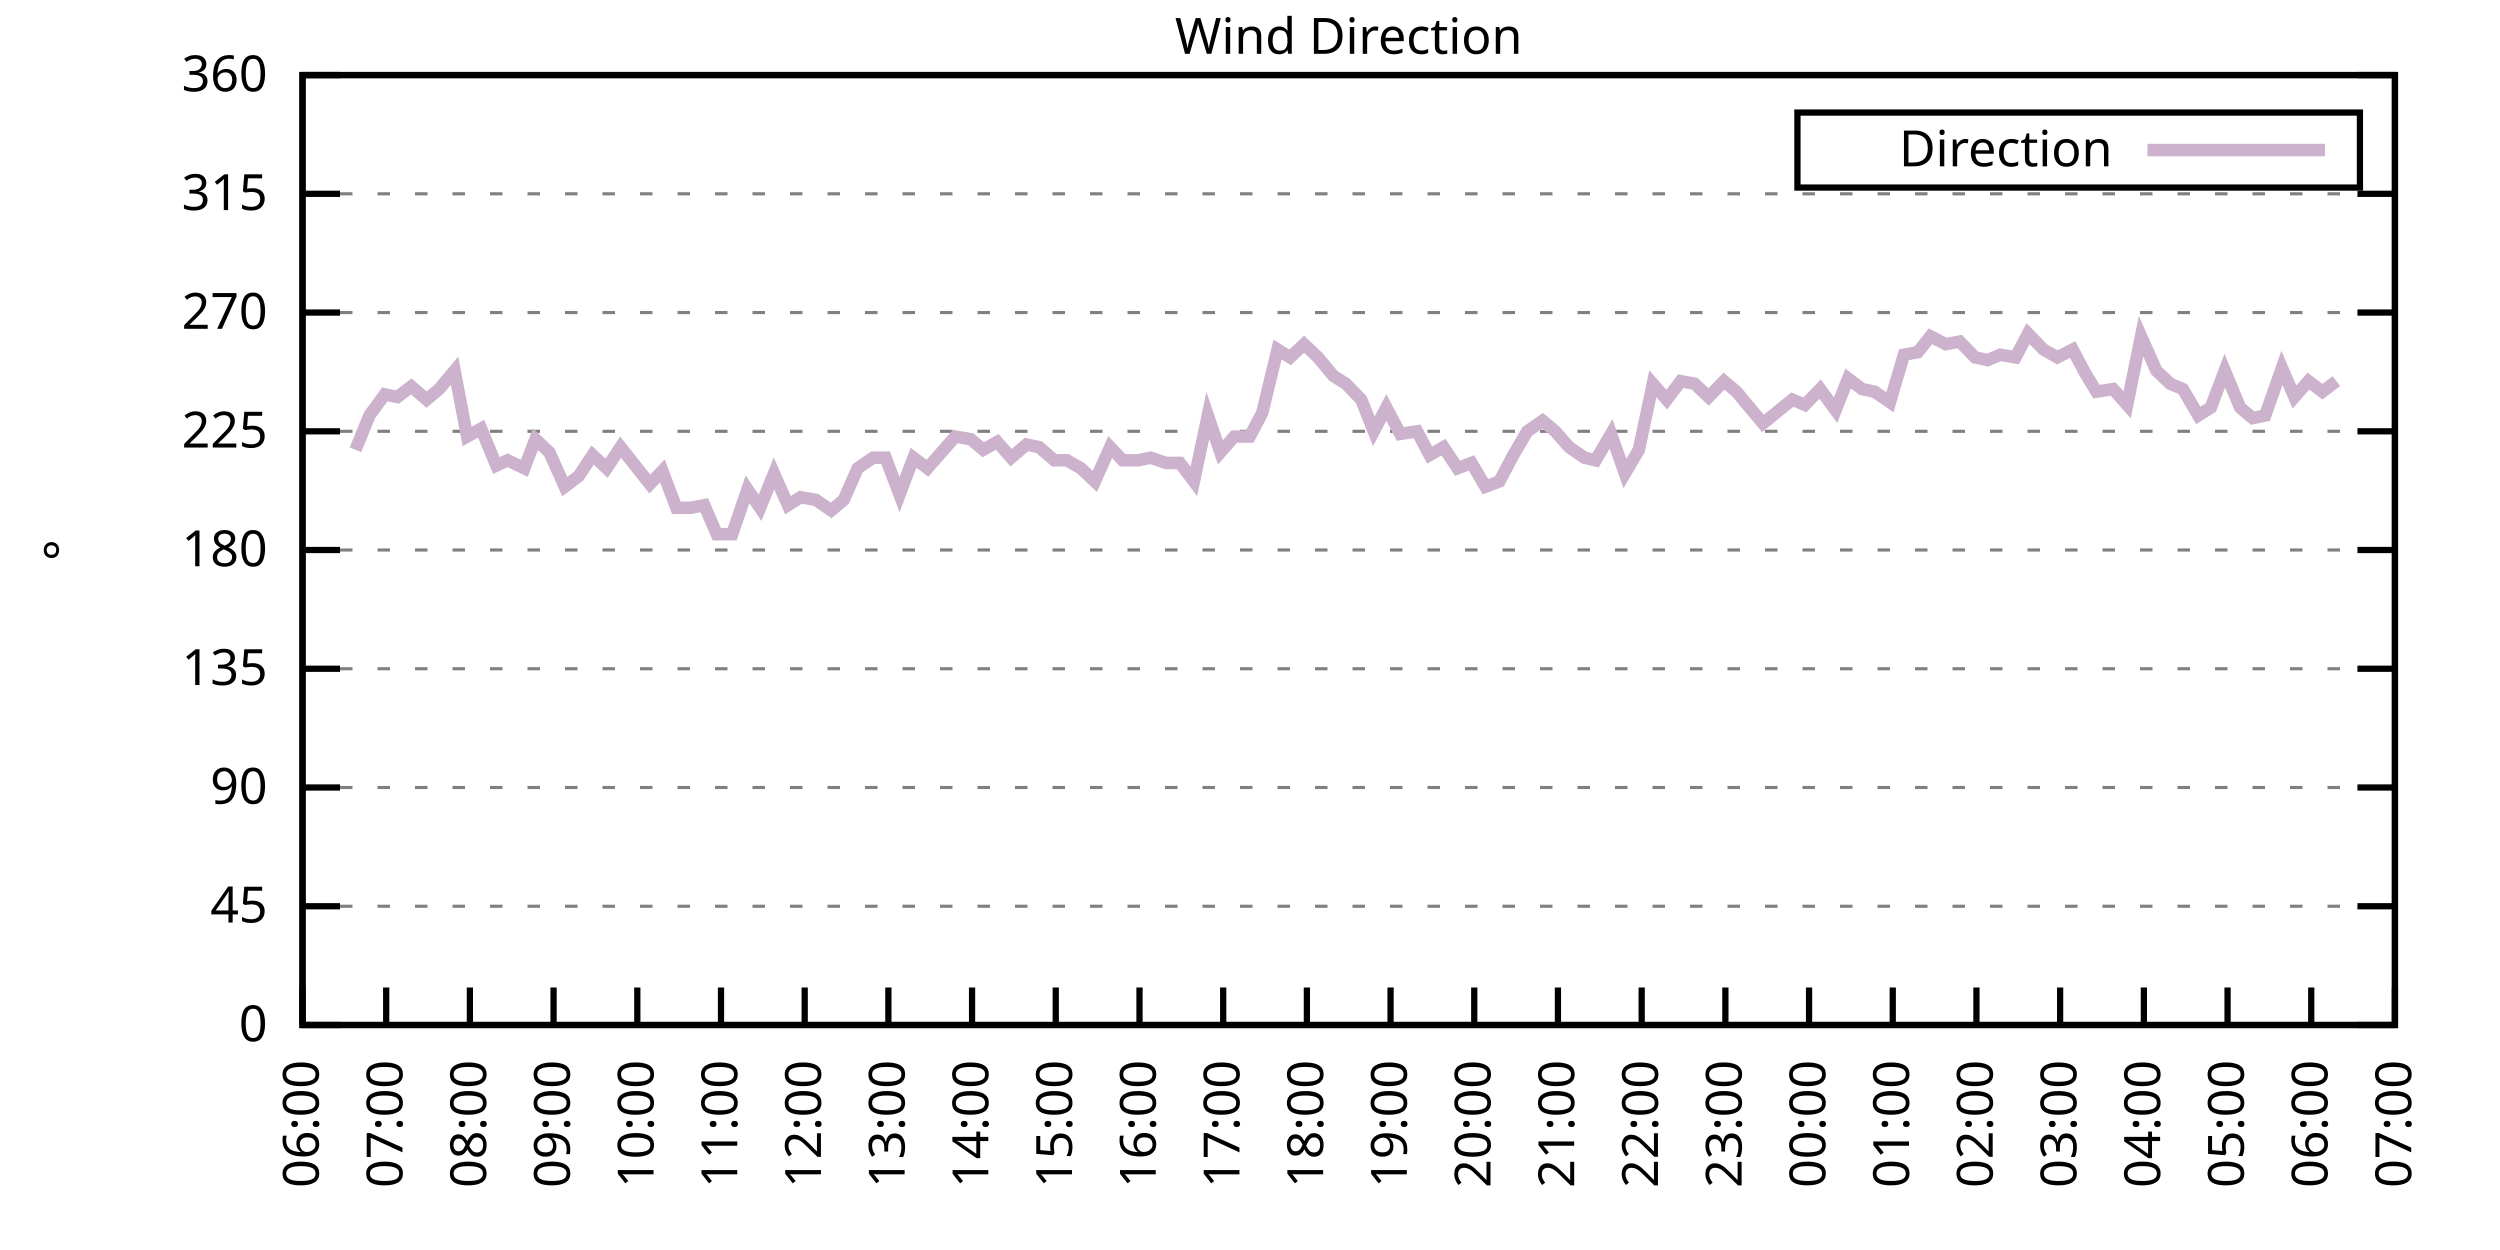
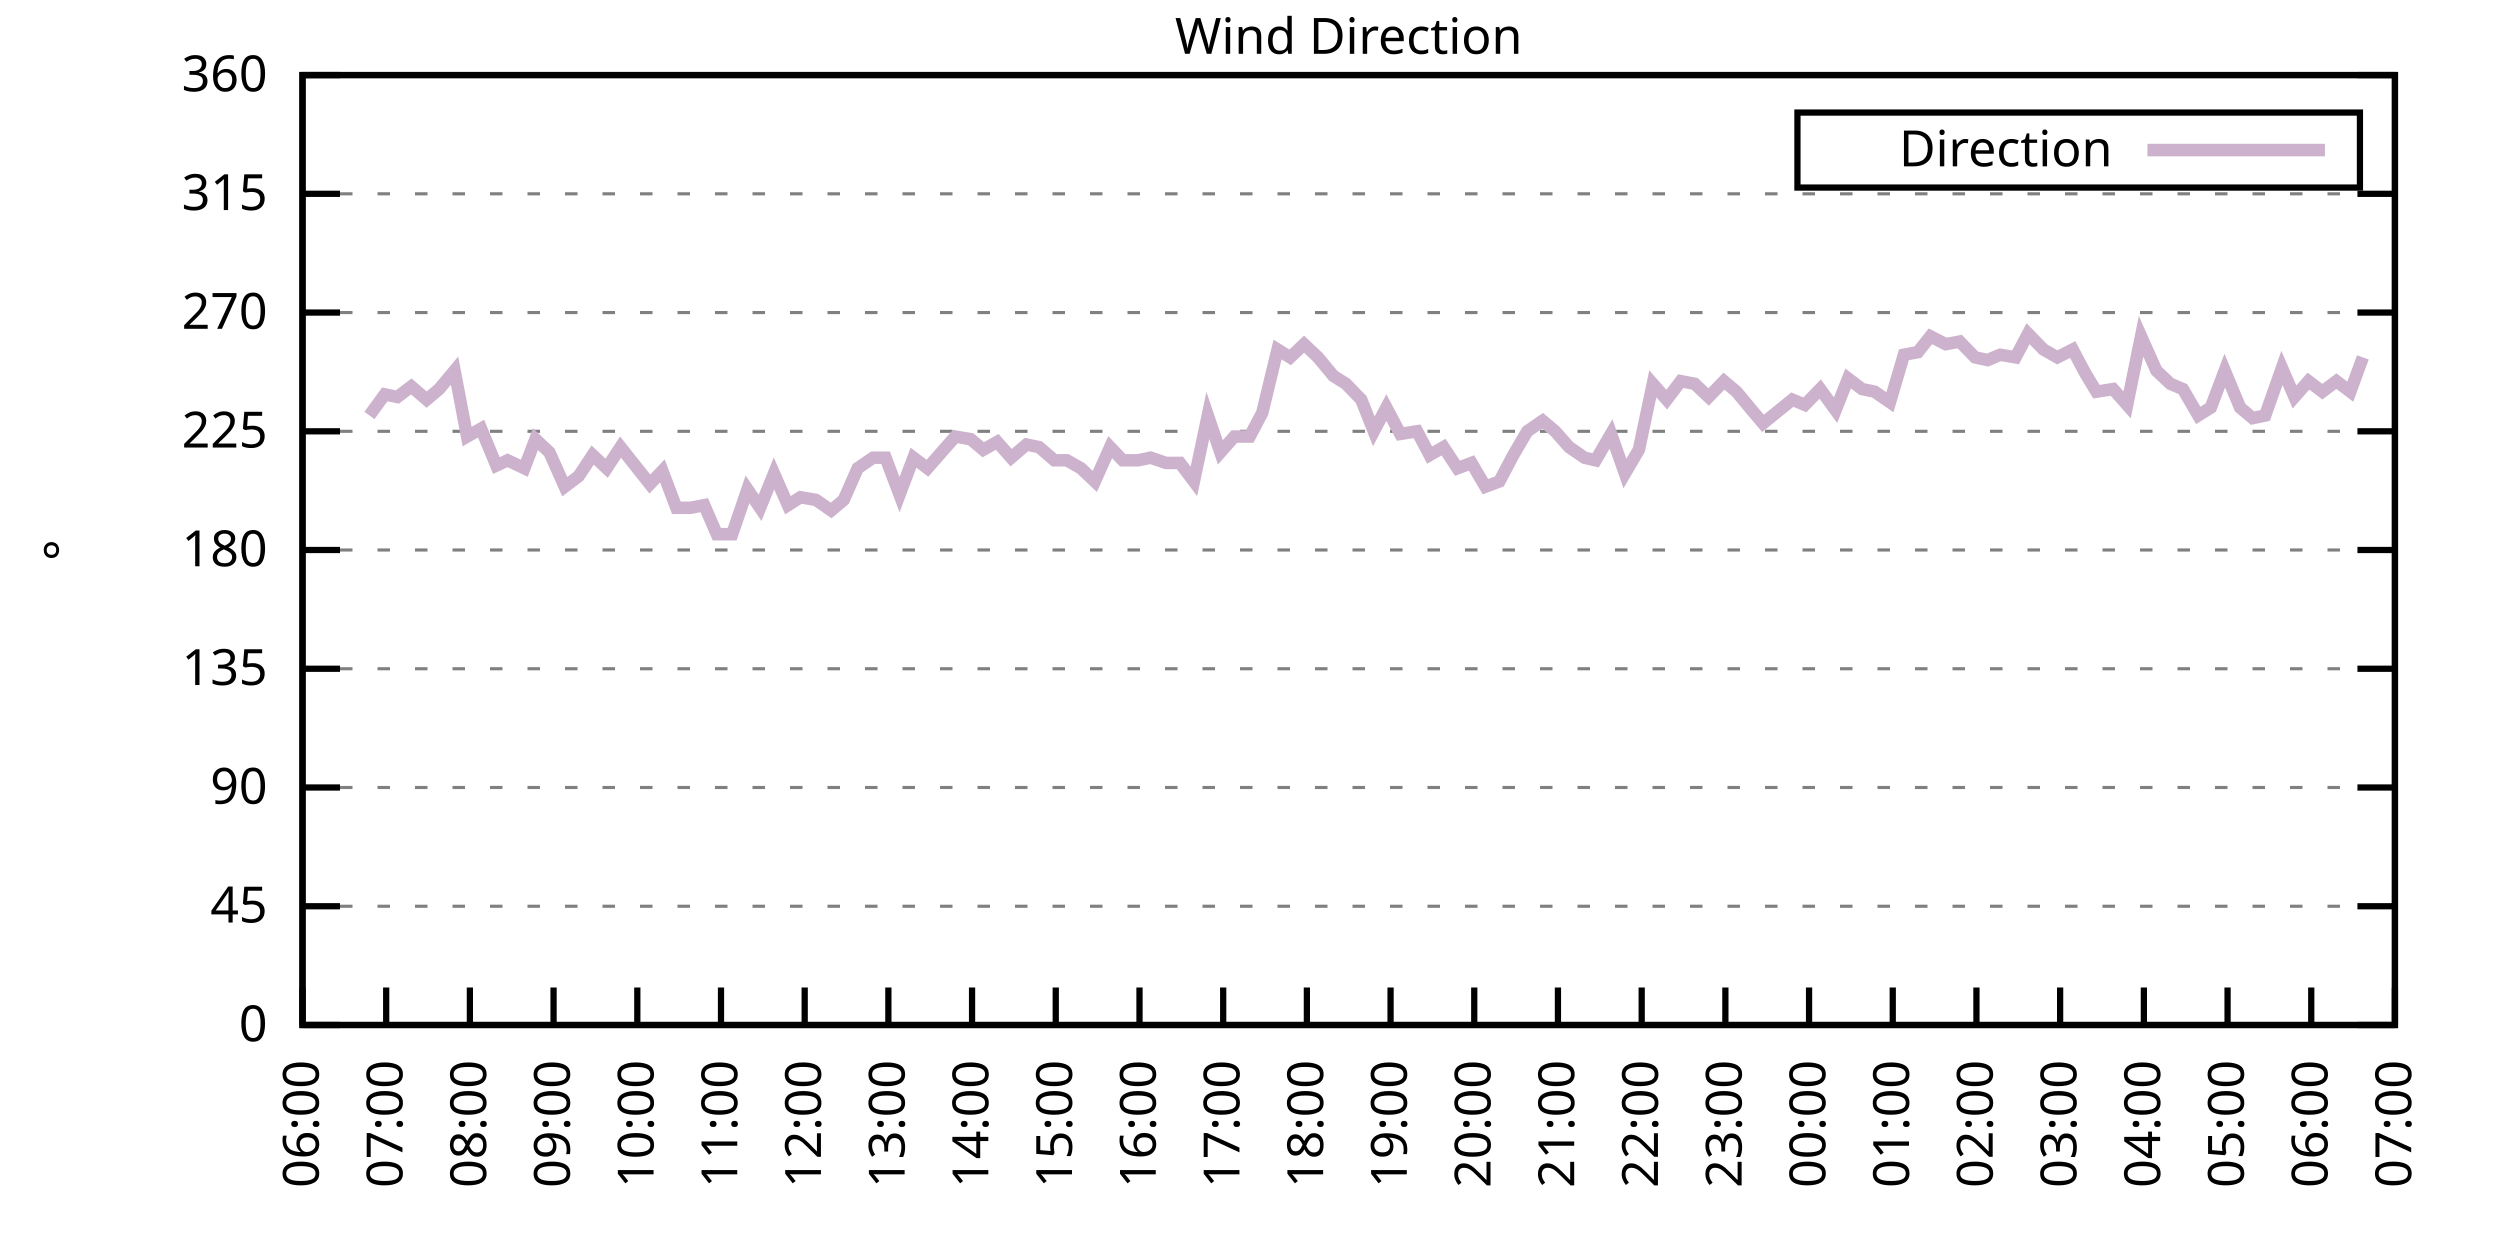
<svg xmlns="http://www.w3.org/2000/svg" xmlns:xlink="http://www.w3.org/1999/xlink" width="400" height="200" viewBox="0 0 400 200">
  <g id="gnuplot_canvas">
    <rect x="0" y="0" width="400" height="200" fill="none" />
    <defs>
      <circle id="gpDot" r="0.5" stroke-width="0.5" stroke="currentColor" />
      <path id="gpPt0" stroke-width="0.333" stroke="currentColor" d="M-1,0 h2 M0,-1 v2" />
      <path id="gpPt1" stroke-width="0.333" stroke="currentColor" d="M-1,-1 L1,1 M1,-1 L-1,1" />
      <path id="gpPt2" stroke-width="0.333" stroke="currentColor" d="M-1,0 L1,0 M0,-1 L0,1 M-1,-1 L1,1 M-1,1 L1,-1" />
      <rect id="gpPt3" stroke-width="0.333" stroke="currentColor" x="-1" y="-1" width="2" height="2" />
      <rect id="gpPt4" stroke-width="0.333" stroke="currentColor" fill="currentColor" x="-1" y="-1" width="2" height="2" />
      <circle id="gpPt5" stroke-width="0.333" stroke="currentColor" cx="0" cy="0" r="1" />
      <use xlink:href="#gpPt5" id="gpPt6" fill="currentColor" stroke="none" />
      <path id="gpPt7" stroke-width="0.333" stroke="currentColor" d="M0,-1.33 L-1.33,0.67 L1.33,0.67 z" />
      <use xlink:href="#gpPt7" id="gpPt8" fill="currentColor" stroke="none" />
      <use xlink:href="#gpPt7" id="gpPt9" stroke="currentColor" transform="rotate(180)" />
      <use xlink:href="#gpPt9" id="gpPt10" fill="currentColor" stroke="none" />
      <use xlink:href="#gpPt3" id="gpPt11" stroke="currentColor" transform="rotate(45)" />
      <use xlink:href="#gpPt11" id="gpPt12" fill="currentColor" stroke="none" />
      <path id="gpPt13" stroke-width="0.333" stroke="currentColor" d="M0,1.330 L1.265,0.411 L0.782,-1.067 L-0.782,-1.076 L-1.265,0.411 z" />
      <use xlink:href="#gpPt13" id="gpPt14" fill="currentColor" stroke="none" />
      <filter id="textbox" filterUnits="objectBoundingBox" x="0" y="0" height="1" width="1">
        <feFlood flood-color="white" flood-opacity="1" result="bgnd" />
        <feComposite in="SourceGraphic" in2="bgnd" operator="atop" />
      </filter>
      <filter id="greybox" filterUnits="objectBoundingBox" x="0" y="0" height="1" width="1">
        <feFlood flood-color="lightgrey" flood-opacity="1" result="grey" />
        <feComposite in="SourceGraphic" in2="grey" operator="atop" />
      </filter>
    </defs>
    <g fill="none" color="white" stroke="currentColor" stroke-width="1.00" stroke-linecap="butt" stroke-linejoin="miter">
</g>
    <g fill="none" color="black" stroke="currentColor" stroke-width="1.00" stroke-linecap="butt" stroke-linejoin="miter">
      <g stroke="none" shape-rendering="crispEdges">
        <polygon fill="rgb(255, 255, 255)" points="48.40,164.00 383.18,164.00 383.18,12.02 48.40,12.02 " />
      </g>
    </g>
    <g fill="none" color="black" stroke="currentColor" stroke-width="1.00" stroke-linecap="butt" stroke-linejoin="miter">
</g>
    <g fill="none" color="black" stroke="black" stroke-width="0.50" stroke-linecap="butt" stroke-linejoin="miter">
</g>
    <g fill="none" color="gray" stroke="currentColor" stroke-width="0.50" stroke-linecap="butt" stroke-linejoin="miter">
      <path stroke="gray" stroke-dasharray="2,4" class="gridline" d="M48.40,164.00 L383.19,164.00  " />
    </g>
    <g fill="none" color="gray" stroke="gray" stroke-width="1.00" stroke-linecap="butt" stroke-linejoin="miter">
</g>
    <g fill="none" color="black" stroke="currentColor" stroke-width="1.00" stroke-linecap="butt" stroke-linejoin="miter">
      <path stroke="black" d="M48.40,164.00 L54.40,164.00 M383.19,164.00 L377.19,164.00  " />
      <g transform="translate(42.80,166.60)" stroke="none" fill="black" font-family="Sans" font-size="8.00" text-anchor="end">
        <text>
          <tspan font-family="Sans"> 0</tspan>
        </text>
      </g>
    </g>
    <g fill="none" color="black" stroke="currentColor" stroke-width="1.00" stroke-linecap="butt" stroke-linejoin="miter">
</g>
    <g fill="none" color="black" stroke="black" stroke-width="0.50" stroke-linecap="butt" stroke-linejoin="miter">
</g>
    <g fill="none" color="gray" stroke="currentColor" stroke-width="0.50" stroke-linecap="butt" stroke-linejoin="miter">
      <path stroke="gray" stroke-dasharray="2,4" class="gridline" d="M48.40,145.00 L383.19,145.00  " />
    </g>
    <g fill="none" color="gray" stroke="gray" stroke-width="1.00" stroke-linecap="butt" stroke-linejoin="miter">
</g>
    <g fill="none" color="black" stroke="currentColor" stroke-width="1.00" stroke-linecap="butt" stroke-linejoin="miter">
      <path stroke="black" d="M48.40,145.00 L54.40,145.00 M383.19,145.00 L377.19,145.00  " />
      <g transform="translate(42.80,147.60)" stroke="none" fill="black" font-family="Sans" font-size="8.00" text-anchor="end">
        <text>
          <tspan font-family="Sans"> 45</tspan>
        </text>
      </g>
    </g>
    <g fill="none" color="black" stroke="currentColor" stroke-width="1.00" stroke-linecap="butt" stroke-linejoin="miter">
</g>
    <g fill="none" color="black" stroke="black" stroke-width="0.50" stroke-linecap="butt" stroke-linejoin="miter">
</g>
    <g fill="none" color="gray" stroke="currentColor" stroke-width="0.50" stroke-linecap="butt" stroke-linejoin="miter">
      <path stroke="gray" stroke-dasharray="2,4" class="gridline" d="M48.40,126.00 L383.19,126.00  " />
    </g>
    <g fill="none" color="gray" stroke="gray" stroke-width="1.00" stroke-linecap="butt" stroke-linejoin="miter">
</g>
    <g fill="none" color="black" stroke="currentColor" stroke-width="1.00" stroke-linecap="butt" stroke-linejoin="miter">
      <path stroke="black" d="M48.40,126.00 L54.40,126.00 M383.19,126.00 L377.19,126.00  " />
      <g transform="translate(42.80,128.60)" stroke="none" fill="black" font-family="Sans" font-size="8.00" text-anchor="end">
        <text>
          <tspan font-family="Sans"> 90</tspan>
        </text>
      </g>
    </g>
    <g fill="none" color="black" stroke="currentColor" stroke-width="1.00" stroke-linecap="butt" stroke-linejoin="miter">
</g>
    <g fill="none" color="black" stroke="black" stroke-width="0.50" stroke-linecap="butt" stroke-linejoin="miter">
</g>
    <g fill="none" color="gray" stroke="currentColor" stroke-width="0.50" stroke-linecap="butt" stroke-linejoin="miter">
      <path stroke="gray" stroke-dasharray="2,4" class="gridline" d="M48.40,107.00 L383.19,107.00  " />
    </g>
    <g fill="none" color="gray" stroke="gray" stroke-width="1.00" stroke-linecap="butt" stroke-linejoin="miter">
</g>
    <g fill="none" color="black" stroke="currentColor" stroke-width="1.00" stroke-linecap="butt" stroke-linejoin="miter">
      <path stroke="black" d="M48.40,107.00 L54.40,107.00 M383.19,107.00 L377.19,107.00  " />
      <g transform="translate(42.80,109.60)" stroke="none" fill="black" font-family="Sans" font-size="8.00" text-anchor="end">
        <text>
          <tspan font-family="Sans"> 135</tspan>
        </text>
      </g>
    </g>
    <g fill="none" color="black" stroke="currentColor" stroke-width="1.00" stroke-linecap="butt" stroke-linejoin="miter">
</g>
    <g fill="none" color="black" stroke="black" stroke-width="0.50" stroke-linecap="butt" stroke-linejoin="miter">
</g>
    <g fill="none" color="gray" stroke="currentColor" stroke-width="0.50" stroke-linecap="butt" stroke-linejoin="miter">
      <path stroke="gray" stroke-dasharray="2,4" class="gridline" d="M48.40,88.00 L383.19,88.00  " />
    </g>
    <g fill="none" color="gray" stroke="gray" stroke-width="1.00" stroke-linecap="butt" stroke-linejoin="miter">
</g>
    <g fill="none" color="black" stroke="currentColor" stroke-width="1.00" stroke-linecap="butt" stroke-linejoin="miter">
      <path stroke="black" d="M48.40,88.00 L54.40,88.00 M383.19,88.00 L377.19,88.00  " />
      <g transform="translate(42.80,90.60)" stroke="none" fill="black" font-family="Sans" font-size="8.00" text-anchor="end">
        <text>
          <tspan font-family="Sans"> 180</tspan>
        </text>
      </g>
    </g>
    <g fill="none" color="black" stroke="currentColor" stroke-width="1.00" stroke-linecap="butt" stroke-linejoin="miter">
</g>
    <g fill="none" color="black" stroke="black" stroke-width="0.50" stroke-linecap="butt" stroke-linejoin="miter">
</g>
    <g fill="none" color="gray" stroke="currentColor" stroke-width="0.50" stroke-linecap="butt" stroke-linejoin="miter">
      <path stroke="gray" stroke-dasharray="2,4" class="gridline" d="M48.40,69.01 L383.19,69.01  " />
    </g>
    <g fill="none" color="gray" stroke="gray" stroke-width="1.00" stroke-linecap="butt" stroke-linejoin="miter">
</g>
    <g fill="none" color="black" stroke="currentColor" stroke-width="1.00" stroke-linecap="butt" stroke-linejoin="miter">
      <path stroke="black" d="M48.40,69.01 L54.40,69.01 M383.19,69.01 L377.19,69.01  " />
      <g transform="translate(42.80,71.61)" stroke="none" fill="black" font-family="Sans" font-size="8.00" text-anchor="end">
        <text>
          <tspan font-family="Sans"> 225</tspan>
        </text>
      </g>
    </g>
    <g fill="none" color="black" stroke="currentColor" stroke-width="1.00" stroke-linecap="butt" stroke-linejoin="miter">
</g>
    <g fill="none" color="black" stroke="black" stroke-width="0.50" stroke-linecap="butt" stroke-linejoin="miter">
</g>
    <g fill="none" color="gray" stroke="currentColor" stroke-width="0.50" stroke-linecap="butt" stroke-linejoin="miter">
      <path stroke="gray" stroke-dasharray="2,4" class="gridline" d="M48.40,50.01 L383.19,50.01  " />
    </g>
    <g fill="none" color="gray" stroke="gray" stroke-width="1.00" stroke-linecap="butt" stroke-linejoin="miter">
</g>
    <g fill="none" color="black" stroke="currentColor" stroke-width="1.00" stroke-linecap="butt" stroke-linejoin="miter">
      <path stroke="black" d="M48.40,50.01 L54.40,50.01 M383.19,50.01 L377.19,50.01  " />
      <g transform="translate(42.80,52.61)" stroke="none" fill="black" font-family="Sans" font-size="8.00" text-anchor="end">
        <text>
          <tspan font-family="Sans"> 270</tspan>
        </text>
      </g>
    </g>
    <g fill="none" color="black" stroke="currentColor" stroke-width="1.00" stroke-linecap="butt" stroke-linejoin="miter">
</g>
    <g fill="none" color="black" stroke="black" stroke-width="0.50" stroke-linecap="butt" stroke-linejoin="miter">
</g>
    <g fill="none" color="gray" stroke="currentColor" stroke-width="0.50" stroke-linecap="butt" stroke-linejoin="miter">
      <path stroke="gray" stroke-dasharray="2,4" class="gridline" d="M48.40,31.01 L383.19,31.01  " />
    </g>
    <g fill="none" color="gray" stroke="gray" stroke-width="1.00" stroke-linecap="butt" stroke-linejoin="miter">
</g>
    <g fill="none" color="black" stroke="currentColor" stroke-width="1.00" stroke-linecap="butt" stroke-linejoin="miter">
      <path stroke="black" d="M48.40,31.01 L54.40,31.01 M383.19,31.01 L377.19,31.01  " />
      <g transform="translate(42.80,33.61)" stroke="none" fill="black" font-family="Sans" font-size="8.00" text-anchor="end">
        <text>
          <tspan font-family="Sans"> 315</tspan>
        </text>
      </g>
    </g>
    <g fill="none" color="black" stroke="currentColor" stroke-width="1.00" stroke-linecap="butt" stroke-linejoin="miter">
</g>
    <g fill="none" color="black" stroke="black" stroke-width="0.50" stroke-linecap="butt" stroke-linejoin="miter">
</g>
    <g fill="none" color="gray" stroke="currentColor" stroke-width="0.50" stroke-linecap="butt" stroke-linejoin="miter">
      <path stroke="gray" stroke-dasharray="2,4" class="gridline" d="M48.40,12.01 L383.19,12.01  " />
    </g>
    <g fill="none" color="gray" stroke="gray" stroke-width="1.00" stroke-linecap="butt" stroke-linejoin="miter">
</g>
    <g fill="none" color="black" stroke="currentColor" stroke-width="1.00" stroke-linecap="butt" stroke-linejoin="miter">
      <path stroke="black" d="M48.40,12.01 L54.40,12.01 M383.19,12.01 L377.19,12.01  " />
      <g transform="translate(42.80,14.61)" stroke="none" fill="black" font-family="Sans" font-size="8.00" text-anchor="end">
        <text>
          <tspan font-family="Sans"> 360</tspan>
        </text>
      </g>
    </g>
    <g fill="none" color="black" stroke="currentColor" stroke-width="1.00" stroke-linecap="butt" stroke-linejoin="miter">
      <path stroke="black" d="M48.40,164.00 L48.40,158.00  " />
      <g transform="translate(51.00,169.60) rotate(270.00)" stroke="none" fill="black" font-family="Sans" font-size="8.00" text-anchor="end">
        <text>
          <tspan font-family="Sans">06:00</tspan>
        </text>
      </g>
    </g>
    <g fill="none" color="black" stroke="currentColor" stroke-width="1.00" stroke-linecap="butt" stroke-linejoin="miter">
      <path stroke="black" d="M61.79,164.00 L61.79,158.00  " />
      <g transform="translate(64.39,169.60) rotate(270.00)" stroke="none" fill="black" font-family="Sans" font-size="8.00" text-anchor="end">
        <text>
          <tspan font-family="Sans">07:00</tspan>
        </text>
      </g>
    </g>
    <g fill="none" color="black" stroke="currentColor" stroke-width="1.00" stroke-linecap="butt" stroke-linejoin="miter">
      <path stroke="black" d="M75.18,164.00 L75.18,158.00  " />
      <g transform="translate(77.78,169.60) rotate(270.00)" stroke="none" fill="black" font-family="Sans" font-size="8.00" text-anchor="end">
        <text>
          <tspan font-family="Sans">08:00</tspan>
        </text>
      </g>
    </g>
    <g fill="none" color="black" stroke="currentColor" stroke-width="1.00" stroke-linecap="butt" stroke-linejoin="miter">
      <path stroke="black" d="M88.57,164.00 L88.57,158.00  " />
      <g transform="translate(91.17,169.60) rotate(270.00)" stroke="none" fill="black" font-family="Sans" font-size="8.00" text-anchor="end">
        <text>
          <tspan font-family="Sans">09:00</tspan>
        </text>
      </g>
    </g>
    <g fill="none" color="black" stroke="currentColor" stroke-width="1.00" stroke-linecap="butt" stroke-linejoin="miter">
      <path stroke="black" d="M101.97,164.00 L101.97,158.00  " />
      <g transform="translate(104.57,169.60) rotate(270.00)" stroke="none" fill="black" font-family="Sans" font-size="8.00" text-anchor="end">
        <text>
          <tspan font-family="Sans">10:00</tspan>
        </text>
      </g>
    </g>
    <g fill="none" color="black" stroke="currentColor" stroke-width="1.00" stroke-linecap="butt" stroke-linejoin="miter">
      <path stroke="black" d="M115.36,164.00 L115.36,158.00  " />
      <g transform="translate(117.96,169.60) rotate(270.00)" stroke="none" fill="black" font-family="Sans" font-size="8.00" text-anchor="end">
        <text>
          <tspan font-family="Sans">11:00</tspan>
        </text>
      </g>
    </g>
    <g fill="none" color="black" stroke="currentColor" stroke-width="1.00" stroke-linecap="butt" stroke-linejoin="miter">
      <path stroke="black" d="M128.75,164.00 L128.75,158.00  " />
      <g transform="translate(131.35,169.60) rotate(270.00)" stroke="none" fill="black" font-family="Sans" font-size="8.00" text-anchor="end">
        <text>
          <tspan font-family="Sans">12:00</tspan>
        </text>
      </g>
    </g>
    <g fill="none" color="black" stroke="currentColor" stroke-width="1.00" stroke-linecap="butt" stroke-linejoin="miter">
      <path stroke="black" d="M142.14,164.00 L142.14,158.00  " />
      <g transform="translate(144.74,169.60) rotate(270.00)" stroke="none" fill="black" font-family="Sans" font-size="8.00" text-anchor="end">
        <text>
          <tspan font-family="Sans">13:00</tspan>
        </text>
      </g>
    </g>
    <g fill="none" color="black" stroke="currentColor" stroke-width="1.00" stroke-linecap="butt" stroke-linejoin="miter">
      <path stroke="black" d="M155.53,164.00 L155.53,158.00  " />
      <g transform="translate(158.13,169.60) rotate(270.00)" stroke="none" fill="black" font-family="Sans" font-size="8.00" text-anchor="end">
        <text>
          <tspan font-family="Sans">14:00</tspan>
        </text>
      </g>
    </g>
    <g fill="none" color="black" stroke="currentColor" stroke-width="1.00" stroke-linecap="butt" stroke-linejoin="miter">
      <path stroke="black" d="M168.92,164.00 L168.92,158.00  " />
      <g transform="translate(171.52,169.60) rotate(270.00)" stroke="none" fill="black" font-family="Sans" font-size="8.00" text-anchor="end">
        <text>
          <tspan font-family="Sans">15:00</tspan>
        </text>
      </g>
    </g>
    <g fill="none" color="black" stroke="currentColor" stroke-width="1.00" stroke-linecap="butt" stroke-linejoin="miter">
      <path stroke="black" d="M182.32,164.00 L182.32,158.00  " />
      <g transform="translate(184.92,169.60) rotate(270.00)" stroke="none" fill="black" font-family="Sans" font-size="8.00" text-anchor="end">
        <text>
          <tspan font-family="Sans">16:00</tspan>
        </text>
      </g>
    </g>
    <g fill="none" color="black" stroke="currentColor" stroke-width="1.00" stroke-linecap="butt" stroke-linejoin="miter">
      <path stroke="black" d="M195.71,164.00 L195.71,158.00  " />
      <g transform="translate(198.31,169.60) rotate(270.00)" stroke="none" fill="black" font-family="Sans" font-size="8.00" text-anchor="end">
        <text>
          <tspan font-family="Sans">17:00</tspan>
        </text>
      </g>
    </g>
    <g fill="none" color="black" stroke="currentColor" stroke-width="1.00" stroke-linecap="butt" stroke-linejoin="miter">
      <path stroke="black" d="M209.10,164.00 L209.10,158.00  " />
      <g transform="translate(211.70,169.60) rotate(270.00)" stroke="none" fill="black" font-family="Sans" font-size="8.00" text-anchor="end">
        <text>
          <tspan font-family="Sans">18:00</tspan>
        </text>
      </g>
    </g>
    <g fill="none" color="black" stroke="currentColor" stroke-width="1.00" stroke-linecap="butt" stroke-linejoin="miter">
      <path stroke="black" d="M222.49,164.00 L222.49,158.00  " />
      <g transform="translate(225.09,169.60) rotate(270.00)" stroke="none" fill="black" font-family="Sans" font-size="8.00" text-anchor="end">
        <text>
          <tspan font-family="Sans">19:00</tspan>
        </text>
      </g>
    </g>
    <g fill="none" color="black" stroke="currentColor" stroke-width="1.00" stroke-linecap="butt" stroke-linejoin="miter">
      <path stroke="black" d="M235.88,164.00 L235.88,158.00  " />
      <g transform="translate(238.48,169.60) rotate(270.00)" stroke="none" fill="black" font-family="Sans" font-size="8.00" text-anchor="end">
        <text>
          <tspan font-family="Sans">20:00</tspan>
        </text>
      </g>
    </g>
    <g fill="none" color="black" stroke="currentColor" stroke-width="1.00" stroke-linecap="butt" stroke-linejoin="miter">
      <path stroke="black" d="M249.27,164.00 L249.27,158.00  " />
      <g transform="translate(251.87,169.60) rotate(270.00)" stroke="none" fill="black" font-family="Sans" font-size="8.00" text-anchor="end">
        <text>
          <tspan font-family="Sans">21:00</tspan>
        </text>
      </g>
    </g>
    <g fill="none" color="black" stroke="currentColor" stroke-width="1.00" stroke-linecap="butt" stroke-linejoin="miter">
      <path stroke="black" d="M262.67,164.00 L262.67,158.00  " />
      <g transform="translate(265.27,169.60) rotate(270.00)" stroke="none" fill="black" font-family="Sans" font-size="8.00" text-anchor="end">
        <text>
          <tspan font-family="Sans">22:00</tspan>
        </text>
      </g>
    </g>
    <g fill="none" color="black" stroke="currentColor" stroke-width="1.00" stroke-linecap="butt" stroke-linejoin="miter">
      <path stroke="black" d="M276.06,164.00 L276.06,158.00  " />
      <g transform="translate(278.66,169.60) rotate(270.00)" stroke="none" fill="black" font-family="Sans" font-size="8.00" text-anchor="end">
        <text>
          <tspan font-family="Sans">23:00</tspan>
        </text>
      </g>
    </g>
    <g fill="none" color="black" stroke="currentColor" stroke-width="1.00" stroke-linecap="butt" stroke-linejoin="miter">
      <path stroke="black" d="M289.45,164.00 L289.45,158.00  " />
      <g transform="translate(292.05,169.60) rotate(270.00)" stroke="none" fill="black" font-family="Sans" font-size="8.00" text-anchor="end">
        <text>
          <tspan font-family="Sans">00:00</tspan>
        </text>
      </g>
    </g>
    <g fill="none" color="black" stroke="currentColor" stroke-width="1.00" stroke-linecap="butt" stroke-linejoin="miter">
      <path stroke="black" d="M302.84,164.00 L302.84,158.00  " />
      <g transform="translate(305.44,169.60) rotate(270.00)" stroke="none" fill="black" font-family="Sans" font-size="8.00" text-anchor="end">
        <text>
          <tspan font-family="Sans">01:00</tspan>
        </text>
      </g>
    </g>
    <g fill="none" color="black" stroke="currentColor" stroke-width="1.00" stroke-linecap="butt" stroke-linejoin="miter">
      <path stroke="black" d="M316.23,164.00 L316.23,158.00  " />
      <g transform="translate(318.83,169.60) rotate(270.00)" stroke="none" fill="black" font-family="Sans" font-size="8.00" text-anchor="end">
        <text>
          <tspan font-family="Sans">02:00</tspan>
        </text>
      </g>
    </g>
    <g fill="none" color="black" stroke="currentColor" stroke-width="1.00" stroke-linecap="butt" stroke-linejoin="miter">
      <path stroke="black" d="M329.62,164.00 L329.62,158.00  " />
      <g transform="translate(332.22,169.60) rotate(270.00)" stroke="none" fill="black" font-family="Sans" font-size="8.00" text-anchor="end">
        <text>
          <tspan font-family="Sans">03:00</tspan>
        </text>
      </g>
    </g>
    <g fill="none" color="black" stroke="currentColor" stroke-width="1.00" stroke-linecap="butt" stroke-linejoin="miter">
      <path stroke="black" d="M343.02,164.00 L343.02,158.00  " />
      <g transform="translate(345.62,169.60) rotate(270.00)" stroke="none" fill="black" font-family="Sans" font-size="8.00" text-anchor="end">
        <text>
          <tspan font-family="Sans">04:00</tspan>
        </text>
      </g>
    </g>
    <g fill="none" color="black" stroke="currentColor" stroke-width="1.00" stroke-linecap="butt" stroke-linejoin="miter">
      <path stroke="black" d="M356.41,164.00 L356.41,158.00  " />
      <g transform="translate(359.01,169.60) rotate(270.00)" stroke="none" fill="black" font-family="Sans" font-size="8.00" text-anchor="end">
        <text>
          <tspan font-family="Sans">05:00</tspan>
        </text>
      </g>
    </g>
    <g fill="none" color="black" stroke="currentColor" stroke-width="1.00" stroke-linecap="butt" stroke-linejoin="miter">
      <path stroke="black" d="M369.80,164.00 L369.80,158.00  " />
      <g transform="translate(372.40,169.60) rotate(270.00)" stroke="none" fill="black" font-family="Sans" font-size="8.00" text-anchor="end">
        <text>
          <tspan font-family="Sans">06:00</tspan>
        </text>
      </g>
    </g>
    <g fill="none" color="black" stroke="currentColor" stroke-width="1.00" stroke-linecap="butt" stroke-linejoin="miter">
      <path stroke="black" d="M383.19,164.00 L383.19,158.00  " />
      <g transform="translate(385.79,169.60) rotate(270.00)" stroke="none" fill="black" font-family="Sans" font-size="8.00" text-anchor="end">
        <text>
          <tspan font-family="Sans">07:00</tspan>
        </text>
      </g>
    </g>
    <g fill="none" color="black" stroke="currentColor" stroke-width="1.00" stroke-linecap="butt" stroke-linejoin="miter">
</g>
    <g fill="none" color="black" stroke="currentColor" stroke-width="1.00" stroke-linecap="butt" stroke-linejoin="miter">
      <path stroke="black" d="M48.40,12.01 L48.40,164.00 L383.19,164.00 L383.19,12.01 L48.40,12.01 Z  " />
    </g>
    <g fill="none" color="black" stroke="currentColor" stroke-width="1.00" stroke-linecap="butt" stroke-linejoin="miter">
</g>
    <g fill="none" color="black" stroke="currentColor" stroke-width="1.00" stroke-linecap="butt" stroke-linejoin="miter">
      <path stroke="black" d="M287.59,30.01 L287.59,18.01 L377.59,18.01 L377.59,30.01 L287.59,30.01 Z  " />
    </g>
    <g id="Wind_direction_plot_1">
      <g fill="none" color="white" stroke="black" stroke-width="2.00" stroke-linecap="butt" stroke-linejoin="miter">
</g>
      <g fill="none" color="black" stroke="currentColor" stroke-width="2.00" stroke-linecap="butt" stroke-linejoin="miter">
        <g transform="translate(337.99,26.61)" stroke="none" fill="black" font-family="Sans" font-size="8.00" text-anchor="end">
          <text>
            <tspan font-family="Sans">Direction</tspan>
          </text>
        </g>
      </g>
      <g fill="none" color="black" stroke="currentColor" stroke-width="2.00" stroke-linecap="butt" stroke-linejoin="miter">
-         <path stroke="rgb(204, 178, 204)" d="M343.59,24.01 L371.99,24.01 M56.88,71.96 L59.11,66.47 L61.57,63.10 L63.58,63.52 L65.81,61.83 L68.26,63.94   L70.27,62.25 L72.73,59.30 L74.74,69.85 L76.97,68.58 L79.42,74.49 L81.21,73.65 L83.89,74.92 L85.67,70.27   L87.91,72.38 L90.36,77.87 L92.59,76.18 L94.82,72.81 L97.06,74.92 L99.29,71.54 L103.98,77.45 L105.98,75.34   L108.22,81.25 L110.45,81.25 L112.68,80.83 L114.69,85.47 L117.14,85.47 L119.60,78.29 L121.61,81.25 L123.84,75.76   L126.07,80.83 L128.08,79.56 L130.54,79.98 L132.99,81.67 L135.00,79.98 L137.23,74.92 L139.69,73.23 L141.69,73.23   L143.93,79.14 L146.16,73.23 L148.39,74.92 L150.62,72.38 L152.85,69.85 L155.31,70.27 L157.32,71.96 L159.55,70.70   L161.78,73.23 L164.24,71.12 L166.25,71.54 L168.70,73.65 L170.71,73.65 L172.94,74.92 L175.17,77.03 L177.63,71.54   L179.64,73.65 L182.09,73.65 L184.10,73.23 L186.56,74.07 L188.79,74.07 L191.02,77.03 L193.25,66.47 L195.26,72.38   L197.49,69.85 L199.95,69.85 L201.96,66.05 L204.41,55.92 L206.42,57.18 L208.65,55.07 L210.88,57.18 L213.34,60.14   L215.35,61.41 L217.80,63.94 L219.81,69.01 L221.82,65.21 L224.05,69.43 L226.73,69.01 L228.74,72.81 L230.97,71.54   L233.20,74.92 L235.44,74.07 L237.67,77.87 L239.90,77.03 L242.13,72.81 L244.36,69.01 L246.82,67.32 L248.83,69.01   L251.06,71.54 L253.51,73.23 L255.30,73.65 L257.76,69.43 L259.99,75.76 L262.22,71.96 L264.45,61.41 L266.68,63.94   L268.92,60.98 L271.15,61.41 L273.38,63.52 L275.83,60.98 L277.84,62.67 L280.30,65.63 L282.08,67.74 L286.77,63.94   L288.78,64.78 L291.23,62.25 L293.69,65.63 L295.70,60.56 L297.93,62.25 L299.94,62.67 L302.39,64.36 L304.63,56.76   L306.86,56.34 L308.87,53.81 L311.32,55.07 L313.55,54.65 L316.01,57.18 L318.02,57.61 L320.03,56.76 L322.48,57.18   L324.49,53.39 L326.95,55.92 L329.18,57.18 L331.63,55.92 L333.64,59.72 L335.43,62.67 L338.10,62.25 L340.34,64.78   L342.57,53.81 L345.02,59.30 L347.26,61.41 L349.26,62.25 L351.72,66.47 L353.73,65.21 L355.96,59.30 L358.42,65.21   L360.42,66.90 L362.43,66.47 L365.11,58.87 L367.12,63.52 L369.35,60.98 L371.58,62.67 L373.82,60.98  " />
+         <path stroke="rgb(204, 178, 204)" d="M343.59,24.01 L371.99,24.01 M59.11,66.47 L61.57,63.10 L63.58,63.52 L65.81,61.83 L68.26,63.94 L70.27,62.25   L72.73,59.30 L74.74,69.85 L76.97,68.58 L79.42,74.49 L81.21,73.65 L83.89,74.92 L85.67,70.27 L87.91,72.38   L90.36,77.87 L92.59,76.18 L94.82,72.81 L97.06,74.92 L99.29,71.54 L103.98,77.45 L105.98,75.34 L108.22,81.25   L110.45,81.25 L112.68,80.83 L114.69,85.47 L117.14,85.47 L119.60,78.29 L121.61,81.25 L123.84,75.76 L126.07,80.83   L128.08,79.56 L130.54,79.98 L132.99,81.67 L135.00,79.98 L137.23,74.92 L139.69,73.23 L141.69,73.23 L143.93,79.14   L146.16,73.23 L148.39,74.92 L150.62,72.38 L152.85,69.85 L155.31,70.27 L157.32,71.96 L159.55,70.70 L161.78,73.23   L164.24,71.12 L166.25,71.54 L168.70,73.65 L170.71,73.65 L172.94,74.92 L175.17,77.03 L177.63,71.54 L179.64,73.65   L182.09,73.65 L184.10,73.23 L186.56,74.07 L188.79,74.07 L191.02,77.03 L193.25,66.47 L195.26,72.38 L197.49,69.85   L199.95,69.85 L201.96,66.05 L204.41,55.92 L206.42,57.18 L208.65,55.07 L210.88,57.18 L213.34,60.14 L215.35,61.41   L217.80,63.94 L219.81,69.01 L221.82,65.21 L224.05,69.43 L226.73,69.01 L228.74,72.81 L230.97,71.54 L233.20,74.92   L235.44,74.07 L237.67,77.87 L239.90,77.03 L242.13,72.81 L244.36,69.01 L246.82,67.32 L248.83,69.01 L251.06,71.54   L253.51,73.23 L255.30,73.65 L257.76,69.43 L259.99,75.76 L262.22,71.96 L264.45,61.41 L266.68,63.94 L268.92,60.98   L271.15,61.41 L273.38,63.52 L275.83,60.98 L277.84,62.67 L280.30,65.63 L282.08,67.74 L286.77,63.94 L288.78,64.78   L291.23,62.25 L293.69,65.63 L295.70,60.56 L297.93,62.25 L299.94,62.67 L302.39,64.36 L304.63,56.76 L306.86,56.34   L308.87,53.81 L311.32,55.07 L313.55,54.65 L316.01,57.18 L318.02,57.61 L320.03,56.76 L322.48,57.18 L324.49,53.39   L326.95,55.92 L329.18,57.18 L331.63,55.92 L333.64,59.72 L335.43,62.67 L338.10,62.25 L340.34,64.78 L342.57,53.81   L345.02,59.30 L347.26,61.41 L349.26,62.25 L351.72,66.47 L353.73,65.21 L355.96,59.30 L358.42,65.21 L360.42,66.90   L362.43,66.47 L365.11,58.87 L367.12,63.52 L369.35,60.98 L371.58,62.67 L373.82,60.98 L376.05,62.67 L378.06,57.18    " />
      </g>
    </g>
    <g fill="none" color="black" stroke="currentColor" stroke-width="2.00" stroke-linecap="butt" stroke-linejoin="miter">
</g>
    <g fill="none" color="black" stroke="black" stroke-width="1.00" stroke-linecap="butt" stroke-linejoin="miter">
</g>
    <g fill="none" color="black" stroke="currentColor" stroke-width="1.00" stroke-linecap="butt" stroke-linejoin="miter">
      <path stroke="black" d="M48.40,12.01 L48.40,164.00 L383.19,164.00 L383.19,12.01 L48.40,12.01 Z  " />
      <g transform="translate(12.80,88.01) rotate(270.00)" stroke="none" fill="black" font-family="Sans" font-size="8.00" text-anchor="middle">
        <text>
          <tspan font-family="Sans">°</tspan>
        </text>
      </g>
    </g>
    <g fill="none" color="black" stroke="currentColor" stroke-width="1.00" stroke-linecap="butt" stroke-linejoin="miter">
</g>
    <g fill="none" color="black" stroke="currentColor" stroke-width="1.00" stroke-linecap="butt" stroke-linejoin="miter">
      <g transform="translate(215.79,8.61)" stroke="none" fill="black" font-family="Sans" font-size="8.00" text-anchor="middle">
        <text>
          <tspan font-family="Sans">Wind Direction</tspan>
        </text>
      </g>
    </g>
    <g fill="none" color="black" stroke="currentColor" stroke-width="1.00" stroke-linecap="butt" stroke-linejoin="miter">
</g>
  </g>
</svg>
